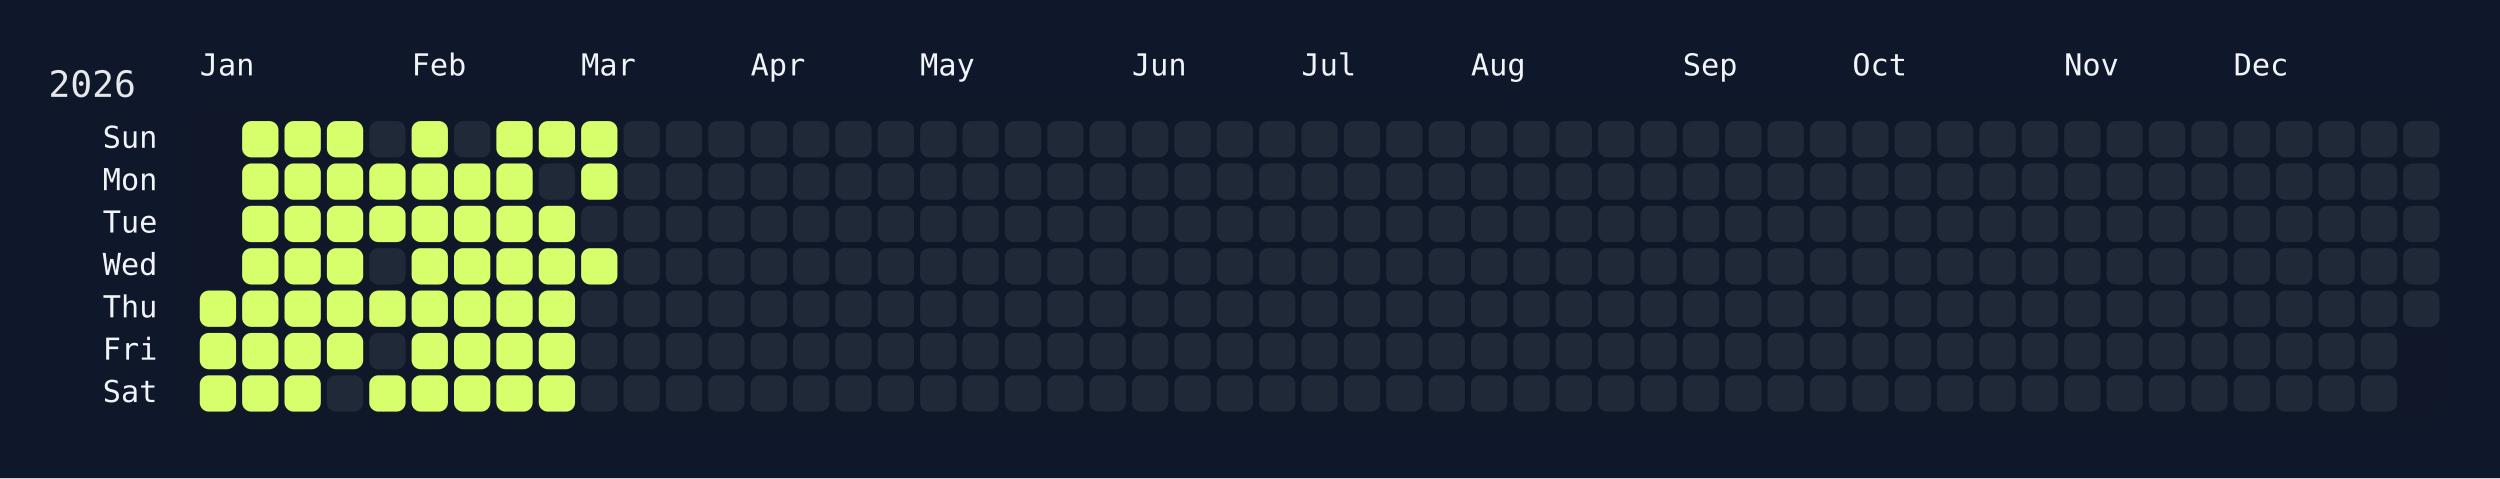
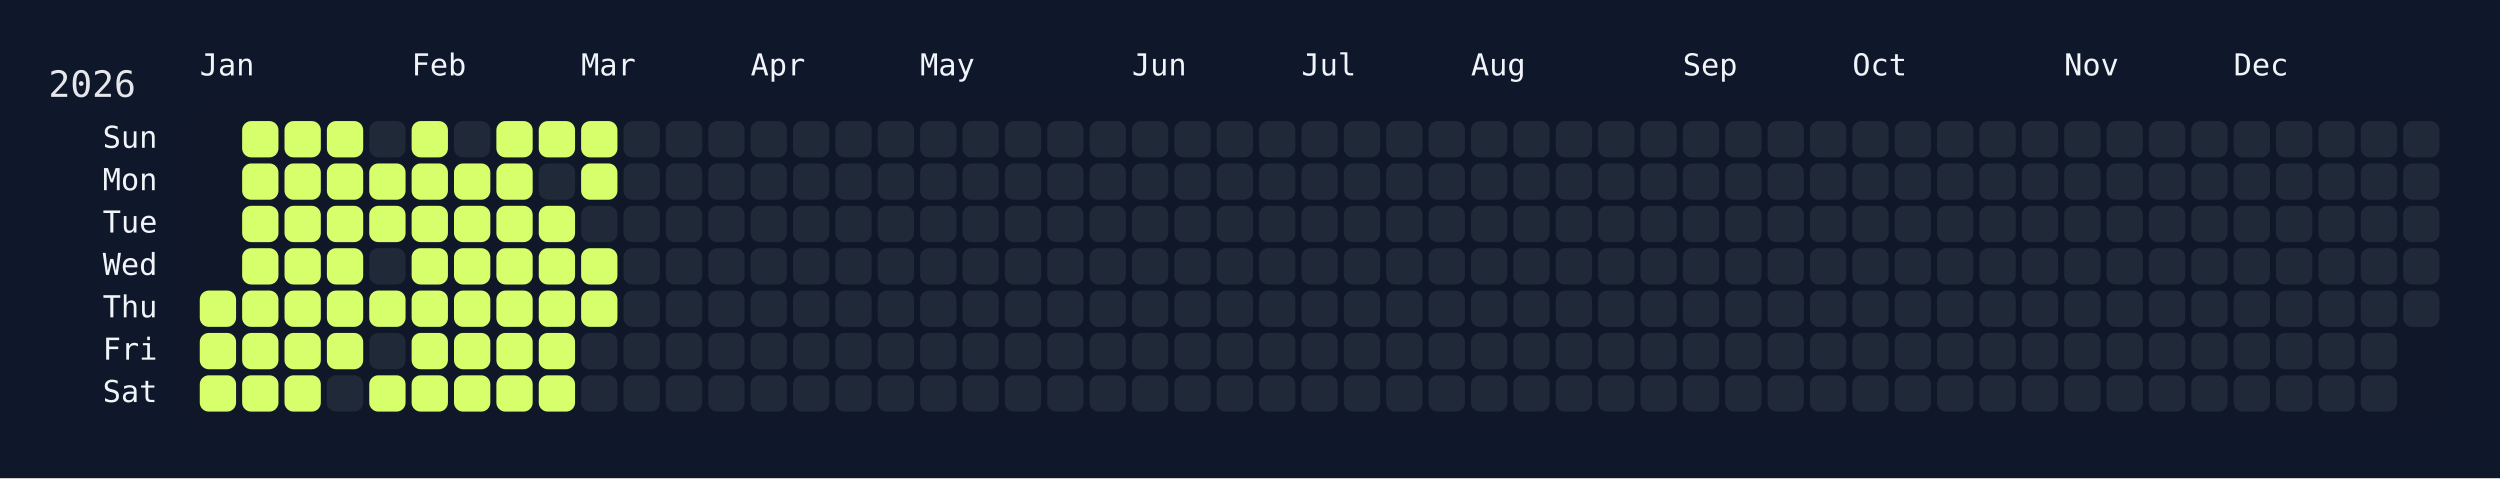
<svg xmlns="http://www.w3.org/2000/svg" width="826" height="158" viewBox="0 0 826 158">
  <rect width="826" height="158" fill="#0f172a" />
  <rect x="60" y="34" width="750" height="108" rx="12" ry="12" fill="rgba(15, 23, 42, 0.8)" />
  <text x="16" y="32" font-size="12" fill="#e5e7eb" font-family="JetBrains Mono, ui-monospace, SFMono-Regular, Menlo, Monaco, Consolas, monospace">2026</text>
  <text x="66" y="18" font-size="10" fill="#f1f5f9" font-family="JetBrains Mono, ui-monospace, SFMono-Regular, Menlo, Monaco, Consolas, monospace" dominant-baseline="hanging">Jan</text>
  <text x="136" y="18" font-size="10" fill="#f1f5f9" font-family="JetBrains Mono, ui-monospace, SFMono-Regular, Menlo, Monaco, Consolas, monospace" dominant-baseline="hanging">Feb</text>
  <text x="192" y="18" font-size="10" fill="#f1f5f9" font-family="JetBrains Mono, ui-monospace, SFMono-Regular, Menlo, Monaco, Consolas, monospace" dominant-baseline="hanging">Mar</text>
  <text x="248" y="18" font-size="10" fill="#f1f5f9" font-family="JetBrains Mono, ui-monospace, SFMono-Regular, Menlo, Monaco, Consolas, monospace" dominant-baseline="hanging">Apr</text>
  <text x="304" y="18" font-size="10" fill="#f1f5f9" font-family="JetBrains Mono, ui-monospace, SFMono-Regular, Menlo, Monaco, Consolas, monospace" dominant-baseline="hanging">May</text>
  <text x="374" y="18" font-size="10" fill="#f1f5f9" font-family="JetBrains Mono, ui-monospace, SFMono-Regular, Menlo, Monaco, Consolas, monospace" dominant-baseline="hanging">Jun</text>
  <text x="430" y="18" font-size="10" fill="#f1f5f9" font-family="JetBrains Mono, ui-monospace, SFMono-Regular, Menlo, Monaco, Consolas, monospace" dominant-baseline="hanging">Jul</text>
  <text x="486" y="18" font-size="10" fill="#f1f5f9" font-family="JetBrains Mono, ui-monospace, SFMono-Regular, Menlo, Monaco, Consolas, monospace" dominant-baseline="hanging">Aug</text>
  <text x="556" y="18" font-size="10" fill="#f1f5f9" font-family="JetBrains Mono, ui-monospace, SFMono-Regular, Menlo, Monaco, Consolas, monospace" dominant-baseline="hanging">Sep</text>
  <text x="612" y="18" font-size="10" fill="#f1f5f9" font-family="JetBrains Mono, ui-monospace, SFMono-Regular, Menlo, Monaco, Consolas, monospace" dominant-baseline="hanging">Oct</text>
  <text x="682" y="18" font-size="10" fill="#f1f5f9" font-family="JetBrains Mono, ui-monospace, SFMono-Regular, Menlo, Monaco, Consolas, monospace" dominant-baseline="hanging">Nov</text>
  <text x="738" y="18" font-size="10" fill="#f1f5f9" font-family="JetBrains Mono, ui-monospace, SFMono-Regular, Menlo, Monaco, Consolas, monospace" dominant-baseline="hanging">Dec</text>
  <text x="52" y="46.0" font-size="10" fill="#f1f5f9" font-family="JetBrains Mono, ui-monospace, SFMono-Regular, Menlo, Monaco, Consolas, monospace" text-anchor="end" dominant-baseline="middle">Sun</text>
  <text x="52" y="60.0" font-size="10" fill="#f1f5f9" font-family="JetBrains Mono, ui-monospace, SFMono-Regular, Menlo, Monaco, Consolas, monospace" text-anchor="end" dominant-baseline="middle">Mon</text>
  <text x="52" y="74.0" font-size="10" fill="#f1f5f9" font-family="JetBrains Mono, ui-monospace, SFMono-Regular, Menlo, Monaco, Consolas, monospace" text-anchor="end" dominant-baseline="middle">Tue</text>
  <text x="52" y="88.0" font-size="10" fill="#f1f5f9" font-family="JetBrains Mono, ui-monospace, SFMono-Regular, Menlo, Monaco, Consolas, monospace" text-anchor="end" dominant-baseline="middle">Wed</text>
  <text x="52" y="102.0" font-size="10" fill="#f1f5f9" font-family="JetBrains Mono, ui-monospace, SFMono-Regular, Menlo, Monaco, Consolas, monospace" text-anchor="end" dominant-baseline="middle">Thu</text>
  <text x="52" y="116.0" font-size="10" fill="#f1f5f9" font-family="JetBrains Mono, ui-monospace, SFMono-Regular, Menlo, Monaco, Consolas, monospace" text-anchor="end" dominant-baseline="middle">Fri</text>
  <text x="52" y="130.0" font-size="10" fill="#f1f5f9" font-family="JetBrains Mono, ui-monospace, SFMono-Regular, Menlo, Monaco, Consolas, monospace" text-anchor="end" dominant-baseline="middle">Sat</text>
  <g transform="translate(66,40)">
    <rect x="0" y="56" width="12" height="12" rx="3" ry="3" fill="#d6ff6b" data-date="2026-01-01" />
    <rect x="0" y="70" width="12" height="12" rx="3" ry="3" fill="#d6ff6b" data-date="2026-01-02" />
    <rect x="0" y="84" width="12" height="12" rx="3" ry="3" fill="#d6ff6b" data-date="2026-01-03" />
    <rect x="14" y="0" width="12" height="12" rx="3" ry="3" fill="#d6ff6b" data-date="2026-01-04" />
    <rect x="14" y="14" width="12" height="12" rx="3" ry="3" fill="#d6ff6b" data-date="2026-01-05" />
    <rect x="14" y="28" width="12" height="12" rx="3" ry="3" fill="#d6ff6b" data-date="2026-01-06" />
    <rect x="14" y="42" width="12" height="12" rx="3" ry="3" fill="#d6ff6b" data-date="2026-01-07" />
    <rect x="14" y="56" width="12" height="12" rx="3" ry="3" fill="#d6ff6b" data-date="2026-01-08" />
    <rect x="14" y="70" width="12" height="12" rx="3" ry="3" fill="#d6ff6b" data-date="2026-01-09" />
    <rect x="14" y="84" width="12" height="12" rx="3" ry="3" fill="#d6ff6b" data-date="2026-01-10" />
    <rect x="28" y="0" width="12" height="12" rx="3" ry="3" fill="#d6ff6b" data-date="2026-01-11" />
    <rect x="28" y="14" width="12" height="12" rx="3" ry="3" fill="#d6ff6b" data-date="2026-01-12" />
    <rect x="28" y="28" width="12" height="12" rx="3" ry="3" fill="#d6ff6b" data-date="2026-01-13" />
    <rect x="28" y="42" width="12" height="12" rx="3" ry="3" fill="#d6ff6b" data-date="2026-01-14" />
    <rect x="28" y="56" width="12" height="12" rx="3" ry="3" fill="#d6ff6b" data-date="2026-01-15" />
    <rect x="28" y="70" width="12" height="12" rx="3" ry="3" fill="#d6ff6b" data-date="2026-01-16" />
    <rect x="28" y="84" width="12" height="12" rx="3" ry="3" fill="#d6ff6b" data-date="2026-01-17" />
    <rect x="42" y="0" width="12" height="12" rx="3" ry="3" fill="#d6ff6b" data-date="2026-01-18" />
    <rect x="42" y="14" width="12" height="12" rx="3" ry="3" fill="#d6ff6b" data-date="2026-01-19" />
    <rect x="42" y="28" width="12" height="12" rx="3" ry="3" fill="#d6ff6b" data-date="2026-01-20" />
    <rect x="42" y="42" width="12" height="12" rx="3" ry="3" fill="#d6ff6b" data-date="2026-01-21" />
    <rect x="42" y="56" width="12" height="12" rx="3" ry="3" fill="#d6ff6b" data-date="2026-01-22" />
    <rect x="42" y="70" width="12" height="12" rx="3" ry="3" fill="#d6ff6b" data-date="2026-01-23" />
    <rect x="42" y="84" width="12" height="12" rx="3" ry="3" fill="#1f2937" data-date="2026-01-24" />
    <rect x="56" y="0" width="12" height="12" rx="3" ry="3" fill="#1f2937" data-date="2026-01-25" />
    <rect x="56" y="14" width="12" height="12" rx="3" ry="3" fill="#d6ff6b" data-date="2026-01-26" />
    <rect x="56" y="28" width="12" height="12" rx="3" ry="3" fill="#d6ff6b" data-date="2026-01-27" />
    <rect x="56" y="42" width="12" height="12" rx="3" ry="3" fill="#1f2937" data-date="2026-01-28" />
    <rect x="56" y="56" width="12" height="12" rx="3" ry="3" fill="#d6ff6b" data-date="2026-01-29" />
    <rect x="56" y="70" width="12" height="12" rx="3" ry="3" fill="#1f2937" data-date="2026-01-30" />
    <rect x="56" y="84" width="12" height="12" rx="3" ry="3" fill="#d6ff6b" data-date="2026-01-31" />
    <rect x="70" y="0" width="12" height="12" rx="3" ry="3" fill="#d6ff6b" data-date="2026-02-01" />
    <rect x="70" y="14" width="12" height="12" rx="3" ry="3" fill="#d6ff6b" data-date="2026-02-02" />
    <rect x="70" y="28" width="12" height="12" rx="3" ry="3" fill="#d6ff6b" data-date="2026-02-03" />
    <rect x="70" y="42" width="12" height="12" rx="3" ry="3" fill="#d6ff6b" data-date="2026-02-04" />
    <rect x="70" y="56" width="12" height="12" rx="3" ry="3" fill="#d6ff6b" data-date="2026-02-05" />
    <rect x="70" y="70" width="12" height="12" rx="3" ry="3" fill="#d6ff6b" data-date="2026-02-06" />
    <rect x="70" y="84" width="12" height="12" rx="3" ry="3" fill="#d6ff6b" data-date="2026-02-07" />
    <rect x="84" y="0" width="12" height="12" rx="3" ry="3" fill="#1f2937" data-date="2026-02-08" />
    <rect x="84" y="14" width="12" height="12" rx="3" ry="3" fill="#d6ff6b" data-date="2026-02-09" />
    <rect x="84" y="28" width="12" height="12" rx="3" ry="3" fill="#d6ff6b" data-date="2026-02-10" />
    <rect x="84" y="42" width="12" height="12" rx="3" ry="3" fill="#d6ff6b" data-date="2026-02-11" />
    <rect x="84" y="56" width="12" height="12" rx="3" ry="3" fill="#d6ff6b" data-date="2026-02-12" />
    <rect x="84" y="70" width="12" height="12" rx="3" ry="3" fill="#d6ff6b" data-date="2026-02-13" />
    <rect x="84" y="84" width="12" height="12" rx="3" ry="3" fill="#d6ff6b" data-date="2026-02-14" />
    <rect x="98" y="0" width="12" height="12" rx="3" ry="3" fill="#d6ff6b" data-date="2026-02-15" />
    <rect x="98" y="14" width="12" height="12" rx="3" ry="3" fill="#d6ff6b" data-date="2026-02-16" />
    <rect x="98" y="28" width="12" height="12" rx="3" ry="3" fill="#d6ff6b" data-date="2026-02-17" />
    <rect x="98" y="42" width="12" height="12" rx="3" ry="3" fill="#d6ff6b" data-date="2026-02-18" />
    <rect x="98" y="56" width="12" height="12" rx="3" ry="3" fill="#d6ff6b" data-date="2026-02-19" />
    <rect x="98" y="70" width="12" height="12" rx="3" ry="3" fill="#d6ff6b" data-date="2026-02-20" />
    <rect x="98" y="84" width="12" height="12" rx="3" ry="3" fill="#d6ff6b" data-date="2026-02-21" />
    <rect x="112" y="0" width="12" height="12" rx="3" ry="3" fill="#d6ff6b" data-date="2026-02-22" />
    <rect x="112" y="14" width="12" height="12" rx="3" ry="3" fill="#1f2937" data-date="2026-02-23" />
    <rect x="112" y="28" width="12" height="12" rx="3" ry="3" fill="#d6ff6b" data-date="2026-02-24" />
    <rect x="112" y="42" width="12" height="12" rx="3" ry="3" fill="#d6ff6b" data-date="2026-02-25" />
    <rect x="112" y="56" width="12" height="12" rx="3" ry="3" fill="#d6ff6b" data-date="2026-02-26" />
    <rect x="112" y="70" width="12" height="12" rx="3" ry="3" fill="#d6ff6b" data-date="2026-02-27" />
    <rect x="112" y="84" width="12" height="12" rx="3" ry="3" fill="#d6ff6b" data-date="2026-02-28" />
    <rect x="126" y="0" width="12" height="12" rx="3" ry="3" fill="#d6ff6b" data-date="2026-03-01" />
    <rect x="126" y="14" width="12" height="12" rx="3" ry="3" fill="#d6ff6b" data-date="2026-03-02" />
    <rect x="126" y="28" width="12" height="12" rx="3" ry="3" fill="#1f2937" data-date="2026-03-03" />
    <rect x="126" y="42" width="12" height="12" rx="3" ry="3" fill="#d6ff6b" data-date="2026-03-04" />
-     <rect x="126" y="56" width="12" height="12" rx="3" ry="3" fill="#1f2937" data-date="2026-03-05" />
+     <rect x="126" y="56" width="12" height="12" rx="3" ry="3" fill="#d6ff6b" data-date="2026-03-05" />
    <rect x="126" y="70" width="12" height="12" rx="3" ry="3" fill="#1f2937" data-date="2026-03-06" />
    <rect x="126" y="84" width="12" height="12" rx="3" ry="3" fill="#1f2937" data-date="2026-03-07" />
    <rect x="140" y="0" width="12" height="12" rx="3" ry="3" fill="#1f2937" data-date="2026-03-08" />
    <rect x="140" y="14" width="12" height="12" rx="3" ry="3" fill="#1f2937" data-date="2026-03-09" />
    <rect x="140" y="28" width="12" height="12" rx="3" ry="3" fill="#1f2937" data-date="2026-03-10" />
    <rect x="140" y="42" width="12" height="12" rx="3" ry="3" fill="#1f2937" data-date="2026-03-11" />
    <rect x="140" y="56" width="12" height="12" rx="3" ry="3" fill="#1f2937" data-date="2026-03-12" />
    <rect x="140" y="70" width="12" height="12" rx="3" ry="3" fill="#1f2937" data-date="2026-03-13" />
    <rect x="140" y="84" width="12" height="12" rx="3" ry="3" fill="#1f2937" data-date="2026-03-14" />
    <rect x="154" y="0" width="12" height="12" rx="3" ry="3" fill="#1f2937" data-date="2026-03-15" />
    <rect x="154" y="14" width="12" height="12" rx="3" ry="3" fill="#1f2937" data-date="2026-03-16" />
    <rect x="154" y="28" width="12" height="12" rx="3" ry="3" fill="#1f2937" data-date="2026-03-17" />
    <rect x="154" y="42" width="12" height="12" rx="3" ry="3" fill="#1f2937" data-date="2026-03-18" />
    <rect x="154" y="56" width="12" height="12" rx="3" ry="3" fill="#1f2937" data-date="2026-03-19" />
    <rect x="154" y="70" width="12" height="12" rx="3" ry="3" fill="#1f2937" data-date="2026-03-20" />
    <rect x="154" y="84" width="12" height="12" rx="3" ry="3" fill="#1f2937" data-date="2026-03-21" />
    <rect x="168" y="0" width="12" height="12" rx="3" ry="3" fill="#1f2937" data-date="2026-03-22" />
    <rect x="168" y="14" width="12" height="12" rx="3" ry="3" fill="#1f2937" data-date="2026-03-23" />
    <rect x="168" y="28" width="12" height="12" rx="3" ry="3" fill="#1f2937" data-date="2026-03-24" />
    <rect x="168" y="42" width="12" height="12" rx="3" ry="3" fill="#1f2937" data-date="2026-03-25" />
    <rect x="168" y="56" width="12" height="12" rx="3" ry="3" fill="#1f2937" data-date="2026-03-26" />
    <rect x="168" y="70" width="12" height="12" rx="3" ry="3" fill="#1f2937" data-date="2026-03-27" />
    <rect x="168" y="84" width="12" height="12" rx="3" ry="3" fill="#1f2937" data-date="2026-03-28" />
    <rect x="182" y="0" width="12" height="12" rx="3" ry="3" fill="#1f2937" data-date="2026-03-29" />
    <rect x="182" y="14" width="12" height="12" rx="3" ry="3" fill="#1f2937" data-date="2026-03-30" />
    <rect x="182" y="28" width="12" height="12" rx="3" ry="3" fill="#1f2937" data-date="2026-03-31" />
    <rect x="182" y="42" width="12" height="12" rx="3" ry="3" fill="#1f2937" data-date="2026-04-01" />
    <rect x="182" y="56" width="12" height="12" rx="3" ry="3" fill="#1f2937" data-date="2026-04-02" />
    <rect x="182" y="70" width="12" height="12" rx="3" ry="3" fill="#1f2937" data-date="2026-04-03" />
    <rect x="182" y="84" width="12" height="12" rx="3" ry="3" fill="#1f2937" data-date="2026-04-04" />
    <rect x="196" y="0" width="12" height="12" rx="3" ry="3" fill="#1f2937" data-date="2026-04-05" />
    <rect x="196" y="14" width="12" height="12" rx="3" ry="3" fill="#1f2937" data-date="2026-04-06" />
    <rect x="196" y="28" width="12" height="12" rx="3" ry="3" fill="#1f2937" data-date="2026-04-07" />
    <rect x="196" y="42" width="12" height="12" rx="3" ry="3" fill="#1f2937" data-date="2026-04-08" />
    <rect x="196" y="56" width="12" height="12" rx="3" ry="3" fill="#1f2937" data-date="2026-04-09" />
    <rect x="196" y="70" width="12" height="12" rx="3" ry="3" fill="#1f2937" data-date="2026-04-10" />
    <rect x="196" y="84" width="12" height="12" rx="3" ry="3" fill="#1f2937" data-date="2026-04-11" />
    <rect x="210" y="0" width="12" height="12" rx="3" ry="3" fill="#1f2937" data-date="2026-04-12" />
    <rect x="210" y="14" width="12" height="12" rx="3" ry="3" fill="#1f2937" data-date="2026-04-13" />
    <rect x="210" y="28" width="12" height="12" rx="3" ry="3" fill="#1f2937" data-date="2026-04-14" />
    <rect x="210" y="42" width="12" height="12" rx="3" ry="3" fill="#1f2937" data-date="2026-04-15" />
    <rect x="210" y="56" width="12" height="12" rx="3" ry="3" fill="#1f2937" data-date="2026-04-16" />
    <rect x="210" y="70" width="12" height="12" rx="3" ry="3" fill="#1f2937" data-date="2026-04-17" />
    <rect x="210" y="84" width="12" height="12" rx="3" ry="3" fill="#1f2937" data-date="2026-04-18" />
    <rect x="224" y="0" width="12" height="12" rx="3" ry="3" fill="#1f2937" data-date="2026-04-19" />
    <rect x="224" y="14" width="12" height="12" rx="3" ry="3" fill="#1f2937" data-date="2026-04-20" />
    <rect x="224" y="28" width="12" height="12" rx="3" ry="3" fill="#1f2937" data-date="2026-04-21" />
    <rect x="224" y="42" width="12" height="12" rx="3" ry="3" fill="#1f2937" data-date="2026-04-22" />
    <rect x="224" y="56" width="12" height="12" rx="3" ry="3" fill="#1f2937" data-date="2026-04-23" />
    <rect x="224" y="70" width="12" height="12" rx="3" ry="3" fill="#1f2937" data-date="2026-04-24" />
    <rect x="224" y="84" width="12" height="12" rx="3" ry="3" fill="#1f2937" data-date="2026-04-25" />
    <rect x="238" y="0" width="12" height="12" rx="3" ry="3" fill="#1f2937" data-date="2026-04-26" />
    <rect x="238" y="14" width="12" height="12" rx="3" ry="3" fill="#1f2937" data-date="2026-04-27" />
    <rect x="238" y="28" width="12" height="12" rx="3" ry="3" fill="#1f2937" data-date="2026-04-28" />
    <rect x="238" y="42" width="12" height="12" rx="3" ry="3" fill="#1f2937" data-date="2026-04-29" />
    <rect x="238" y="56" width="12" height="12" rx="3" ry="3" fill="#1f2937" data-date="2026-04-30" />
    <rect x="238" y="70" width="12" height="12" rx="3" ry="3" fill="#1f2937" data-date="2026-05-01" />
    <rect x="238" y="84" width="12" height="12" rx="3" ry="3" fill="#1f2937" data-date="2026-05-02" />
    <rect x="252" y="0" width="12" height="12" rx="3" ry="3" fill="#1f2937" data-date="2026-05-03" />
    <rect x="252" y="14" width="12" height="12" rx="3" ry="3" fill="#1f2937" data-date="2026-05-04" />
    <rect x="252" y="28" width="12" height="12" rx="3" ry="3" fill="#1f2937" data-date="2026-05-05" />
    <rect x="252" y="42" width="12" height="12" rx="3" ry="3" fill="#1f2937" data-date="2026-05-06" />
    <rect x="252" y="56" width="12" height="12" rx="3" ry="3" fill="#1f2937" data-date="2026-05-07" />
    <rect x="252" y="70" width="12" height="12" rx="3" ry="3" fill="#1f2937" data-date="2026-05-08" />
    <rect x="252" y="84" width="12" height="12" rx="3" ry="3" fill="#1f2937" data-date="2026-05-09" />
    <rect x="266" y="0" width="12" height="12" rx="3" ry="3" fill="#1f2937" data-date="2026-05-10" />
    <rect x="266" y="14" width="12" height="12" rx="3" ry="3" fill="#1f2937" data-date="2026-05-11" />
    <rect x="266" y="28" width="12" height="12" rx="3" ry="3" fill="#1f2937" data-date="2026-05-12" />
    <rect x="266" y="42" width="12" height="12" rx="3" ry="3" fill="#1f2937" data-date="2026-05-13" />
    <rect x="266" y="56" width="12" height="12" rx="3" ry="3" fill="#1f2937" data-date="2026-05-14" />
    <rect x="266" y="70" width="12" height="12" rx="3" ry="3" fill="#1f2937" data-date="2026-05-15" />
    <rect x="266" y="84" width="12" height="12" rx="3" ry="3" fill="#1f2937" data-date="2026-05-16" />
    <rect x="280" y="0" width="12" height="12" rx="3" ry="3" fill="#1f2937" data-date="2026-05-17" />
    <rect x="280" y="14" width="12" height="12" rx="3" ry="3" fill="#1f2937" data-date="2026-05-18" />
    <rect x="280" y="28" width="12" height="12" rx="3" ry="3" fill="#1f2937" data-date="2026-05-19" />
    <rect x="280" y="42" width="12" height="12" rx="3" ry="3" fill="#1f2937" data-date="2026-05-20" />
    <rect x="280" y="56" width="12" height="12" rx="3" ry="3" fill="#1f2937" data-date="2026-05-21" />
    <rect x="280" y="70" width="12" height="12" rx="3" ry="3" fill="#1f2937" data-date="2026-05-22" />
    <rect x="280" y="84" width="12" height="12" rx="3" ry="3" fill="#1f2937" data-date="2026-05-23" />
    <rect x="294" y="0" width="12" height="12" rx="3" ry="3" fill="#1f2937" data-date="2026-05-24" />
    <rect x="294" y="14" width="12" height="12" rx="3" ry="3" fill="#1f2937" data-date="2026-05-25" />
    <rect x="294" y="28" width="12" height="12" rx="3" ry="3" fill="#1f2937" data-date="2026-05-26" />
    <rect x="294" y="42" width="12" height="12" rx="3" ry="3" fill="#1f2937" data-date="2026-05-27" />
    <rect x="294" y="56" width="12" height="12" rx="3" ry="3" fill="#1f2937" data-date="2026-05-28" />
    <rect x="294" y="70" width="12" height="12" rx="3" ry="3" fill="#1f2937" data-date="2026-05-29" />
    <rect x="294" y="84" width="12" height="12" rx="3" ry="3" fill="#1f2937" data-date="2026-05-30" />
    <rect x="308" y="0" width="12" height="12" rx="3" ry="3" fill="#1f2937" data-date="2026-05-31" />
    <rect x="308" y="14" width="12" height="12" rx="3" ry="3" fill="#1f2937" data-date="2026-06-01" />
    <rect x="308" y="28" width="12" height="12" rx="3" ry="3" fill="#1f2937" data-date="2026-06-02" />
    <rect x="308" y="42" width="12" height="12" rx="3" ry="3" fill="#1f2937" data-date="2026-06-03" />
    <rect x="308" y="56" width="12" height="12" rx="3" ry="3" fill="#1f2937" data-date="2026-06-04" />
    <rect x="308" y="70" width="12" height="12" rx="3" ry="3" fill="#1f2937" data-date="2026-06-05" />
    <rect x="308" y="84" width="12" height="12" rx="3" ry="3" fill="#1f2937" data-date="2026-06-06" />
    <rect x="322" y="0" width="12" height="12" rx="3" ry="3" fill="#1f2937" data-date="2026-06-07" />
    <rect x="322" y="14" width="12" height="12" rx="3" ry="3" fill="#1f2937" data-date="2026-06-08" />
    <rect x="322" y="28" width="12" height="12" rx="3" ry="3" fill="#1f2937" data-date="2026-06-09" />
    <rect x="322" y="42" width="12" height="12" rx="3" ry="3" fill="#1f2937" data-date="2026-06-10" />
    <rect x="322" y="56" width="12" height="12" rx="3" ry="3" fill="#1f2937" data-date="2026-06-11" />
    <rect x="322" y="70" width="12" height="12" rx="3" ry="3" fill="#1f2937" data-date="2026-06-12" />
    <rect x="322" y="84" width="12" height="12" rx="3" ry="3" fill="#1f2937" data-date="2026-06-13" />
    <rect x="336" y="0" width="12" height="12" rx="3" ry="3" fill="#1f2937" data-date="2026-06-14" />
    <rect x="336" y="14" width="12" height="12" rx="3" ry="3" fill="#1f2937" data-date="2026-06-15" />
    <rect x="336" y="28" width="12" height="12" rx="3" ry="3" fill="#1f2937" data-date="2026-06-16" />
    <rect x="336" y="42" width="12" height="12" rx="3" ry="3" fill="#1f2937" data-date="2026-06-17" />
    <rect x="336" y="56" width="12" height="12" rx="3" ry="3" fill="#1f2937" data-date="2026-06-18" />
    <rect x="336" y="70" width="12" height="12" rx="3" ry="3" fill="#1f2937" data-date="2026-06-19" />
    <rect x="336" y="84" width="12" height="12" rx="3" ry="3" fill="#1f2937" data-date="2026-06-20" />
    <rect x="350" y="0" width="12" height="12" rx="3" ry="3" fill="#1f2937" data-date="2026-06-21" />
    <rect x="350" y="14" width="12" height="12" rx="3" ry="3" fill="#1f2937" data-date="2026-06-22" />
    <rect x="350" y="28" width="12" height="12" rx="3" ry="3" fill="#1f2937" data-date="2026-06-23" />
    <rect x="350" y="42" width="12" height="12" rx="3" ry="3" fill="#1f2937" data-date="2026-06-24" />
    <rect x="350" y="56" width="12" height="12" rx="3" ry="3" fill="#1f2937" data-date="2026-06-25" />
    <rect x="350" y="70" width="12" height="12" rx="3" ry="3" fill="#1f2937" data-date="2026-06-26" />
    <rect x="350" y="84" width="12" height="12" rx="3" ry="3" fill="#1f2937" data-date="2026-06-27" />
    <rect x="364" y="0" width="12" height="12" rx="3" ry="3" fill="#1f2937" data-date="2026-06-28" />
    <rect x="364" y="14" width="12" height="12" rx="3" ry="3" fill="#1f2937" data-date="2026-06-29" />
    <rect x="364" y="28" width="12" height="12" rx="3" ry="3" fill="#1f2937" data-date="2026-06-30" />
    <rect x="364" y="42" width="12" height="12" rx="3" ry="3" fill="#1f2937" data-date="2026-07-01" />
    <rect x="364" y="56" width="12" height="12" rx="3" ry="3" fill="#1f2937" data-date="2026-07-02" />
    <rect x="364" y="70" width="12" height="12" rx="3" ry="3" fill="#1f2937" data-date="2026-07-03" />
    <rect x="364" y="84" width="12" height="12" rx="3" ry="3" fill="#1f2937" data-date="2026-07-04" />
    <rect x="378" y="0" width="12" height="12" rx="3" ry="3" fill="#1f2937" data-date="2026-07-05" />
    <rect x="378" y="14" width="12" height="12" rx="3" ry="3" fill="#1f2937" data-date="2026-07-06" />
    <rect x="378" y="28" width="12" height="12" rx="3" ry="3" fill="#1f2937" data-date="2026-07-07" />
    <rect x="378" y="42" width="12" height="12" rx="3" ry="3" fill="#1f2937" data-date="2026-07-08" />
    <rect x="378" y="56" width="12" height="12" rx="3" ry="3" fill="#1f2937" data-date="2026-07-09" />
    <rect x="378" y="70" width="12" height="12" rx="3" ry="3" fill="#1f2937" data-date="2026-07-10" />
    <rect x="378" y="84" width="12" height="12" rx="3" ry="3" fill="#1f2937" data-date="2026-07-11" />
    <rect x="392" y="0" width="12" height="12" rx="3" ry="3" fill="#1f2937" data-date="2026-07-12" />
    <rect x="392" y="14" width="12" height="12" rx="3" ry="3" fill="#1f2937" data-date="2026-07-13" />
    <rect x="392" y="28" width="12" height="12" rx="3" ry="3" fill="#1f2937" data-date="2026-07-14" />
    <rect x="392" y="42" width="12" height="12" rx="3" ry="3" fill="#1f2937" data-date="2026-07-15" />
    <rect x="392" y="56" width="12" height="12" rx="3" ry="3" fill="#1f2937" data-date="2026-07-16" />
    <rect x="392" y="70" width="12" height="12" rx="3" ry="3" fill="#1f2937" data-date="2026-07-17" />
    <rect x="392" y="84" width="12" height="12" rx="3" ry="3" fill="#1f2937" data-date="2026-07-18" />
    <rect x="406" y="0" width="12" height="12" rx="3" ry="3" fill="#1f2937" data-date="2026-07-19" />
    <rect x="406" y="14" width="12" height="12" rx="3" ry="3" fill="#1f2937" data-date="2026-07-20" />
    <rect x="406" y="28" width="12" height="12" rx="3" ry="3" fill="#1f2937" data-date="2026-07-21" />
    <rect x="406" y="42" width="12" height="12" rx="3" ry="3" fill="#1f2937" data-date="2026-07-22" />
    <rect x="406" y="56" width="12" height="12" rx="3" ry="3" fill="#1f2937" data-date="2026-07-23" />
    <rect x="406" y="70" width="12" height="12" rx="3" ry="3" fill="#1f2937" data-date="2026-07-24" />
    <rect x="406" y="84" width="12" height="12" rx="3" ry="3" fill="#1f2937" data-date="2026-07-25" />
    <rect x="420" y="0" width="12" height="12" rx="3" ry="3" fill="#1f2937" data-date="2026-07-26" />
    <rect x="420" y="14" width="12" height="12" rx="3" ry="3" fill="#1f2937" data-date="2026-07-27" />
    <rect x="420" y="28" width="12" height="12" rx="3" ry="3" fill="#1f2937" data-date="2026-07-28" />
    <rect x="420" y="42" width="12" height="12" rx="3" ry="3" fill="#1f2937" data-date="2026-07-29" />
    <rect x="420" y="56" width="12" height="12" rx="3" ry="3" fill="#1f2937" data-date="2026-07-30" />
    <rect x="420" y="70" width="12" height="12" rx="3" ry="3" fill="#1f2937" data-date="2026-07-31" />
    <rect x="420" y="84" width="12" height="12" rx="3" ry="3" fill="#1f2937" data-date="2026-08-01" />
    <rect x="434" y="0" width="12" height="12" rx="3" ry="3" fill="#1f2937" data-date="2026-08-02" />
    <rect x="434" y="14" width="12" height="12" rx="3" ry="3" fill="#1f2937" data-date="2026-08-03" />
    <rect x="434" y="28" width="12" height="12" rx="3" ry="3" fill="#1f2937" data-date="2026-08-04" />
    <rect x="434" y="42" width="12" height="12" rx="3" ry="3" fill="#1f2937" data-date="2026-08-05" />
    <rect x="434" y="56" width="12" height="12" rx="3" ry="3" fill="#1f2937" data-date="2026-08-06" />
    <rect x="434" y="70" width="12" height="12" rx="3" ry="3" fill="#1f2937" data-date="2026-08-07" />
    <rect x="434" y="84" width="12" height="12" rx="3" ry="3" fill="#1f2937" data-date="2026-08-08" />
    <rect x="448" y="0" width="12" height="12" rx="3" ry="3" fill="#1f2937" data-date="2026-08-09" />
    <rect x="448" y="14" width="12" height="12" rx="3" ry="3" fill="#1f2937" data-date="2026-08-10" />
    <rect x="448" y="28" width="12" height="12" rx="3" ry="3" fill="#1f2937" data-date="2026-08-11" />
    <rect x="448" y="42" width="12" height="12" rx="3" ry="3" fill="#1f2937" data-date="2026-08-12" />
    <rect x="448" y="56" width="12" height="12" rx="3" ry="3" fill="#1f2937" data-date="2026-08-13" />
    <rect x="448" y="70" width="12" height="12" rx="3" ry="3" fill="#1f2937" data-date="2026-08-14" />
    <rect x="448" y="84" width="12" height="12" rx="3" ry="3" fill="#1f2937" data-date="2026-08-15" />
    <rect x="462" y="0" width="12" height="12" rx="3" ry="3" fill="#1f2937" data-date="2026-08-16" />
    <rect x="462" y="14" width="12" height="12" rx="3" ry="3" fill="#1f2937" data-date="2026-08-17" />
    <rect x="462" y="28" width="12" height="12" rx="3" ry="3" fill="#1f2937" data-date="2026-08-18" />
    <rect x="462" y="42" width="12" height="12" rx="3" ry="3" fill="#1f2937" data-date="2026-08-19" />
    <rect x="462" y="56" width="12" height="12" rx="3" ry="3" fill="#1f2937" data-date="2026-08-20" />
    <rect x="462" y="70" width="12" height="12" rx="3" ry="3" fill="#1f2937" data-date="2026-08-21" />
    <rect x="462" y="84" width="12" height="12" rx="3" ry="3" fill="#1f2937" data-date="2026-08-22" />
    <rect x="476" y="0" width="12" height="12" rx="3" ry="3" fill="#1f2937" data-date="2026-08-23" />
    <rect x="476" y="14" width="12" height="12" rx="3" ry="3" fill="#1f2937" data-date="2026-08-24" />
    <rect x="476" y="28" width="12" height="12" rx="3" ry="3" fill="#1f2937" data-date="2026-08-25" />
    <rect x="476" y="42" width="12" height="12" rx="3" ry="3" fill="#1f2937" data-date="2026-08-26" />
    <rect x="476" y="56" width="12" height="12" rx="3" ry="3" fill="#1f2937" data-date="2026-08-27" />
    <rect x="476" y="70" width="12" height="12" rx="3" ry="3" fill="#1f2937" data-date="2026-08-28" />
    <rect x="476" y="84" width="12" height="12" rx="3" ry="3" fill="#1f2937" data-date="2026-08-29" />
    <rect x="490" y="0" width="12" height="12" rx="3" ry="3" fill="#1f2937" data-date="2026-08-30" />
    <rect x="490" y="14" width="12" height="12" rx="3" ry="3" fill="#1f2937" data-date="2026-08-31" />
    <rect x="490" y="28" width="12" height="12" rx="3" ry="3" fill="#1f2937" data-date="2026-09-01" />
    <rect x="490" y="42" width="12" height="12" rx="3" ry="3" fill="#1f2937" data-date="2026-09-02" />
    <rect x="490" y="56" width="12" height="12" rx="3" ry="3" fill="#1f2937" data-date="2026-09-03" />
    <rect x="490" y="70" width="12" height="12" rx="3" ry="3" fill="#1f2937" data-date="2026-09-04" />
    <rect x="490" y="84" width="12" height="12" rx="3" ry="3" fill="#1f2937" data-date="2026-09-05" />
    <rect x="504" y="0" width="12" height="12" rx="3" ry="3" fill="#1f2937" data-date="2026-09-06" />
    <rect x="504" y="14" width="12" height="12" rx="3" ry="3" fill="#1f2937" data-date="2026-09-07" />
    <rect x="504" y="28" width="12" height="12" rx="3" ry="3" fill="#1f2937" data-date="2026-09-08" />
    <rect x="504" y="42" width="12" height="12" rx="3" ry="3" fill="#1f2937" data-date="2026-09-09" />
    <rect x="504" y="56" width="12" height="12" rx="3" ry="3" fill="#1f2937" data-date="2026-09-10" />
    <rect x="504" y="70" width="12" height="12" rx="3" ry="3" fill="#1f2937" data-date="2026-09-11" />
    <rect x="504" y="84" width="12" height="12" rx="3" ry="3" fill="#1f2937" data-date="2026-09-12" />
    <rect x="518" y="0" width="12" height="12" rx="3" ry="3" fill="#1f2937" data-date="2026-09-13" />
    <rect x="518" y="14" width="12" height="12" rx="3" ry="3" fill="#1f2937" data-date="2026-09-14" />
    <rect x="518" y="28" width="12" height="12" rx="3" ry="3" fill="#1f2937" data-date="2026-09-15" />
    <rect x="518" y="42" width="12" height="12" rx="3" ry="3" fill="#1f2937" data-date="2026-09-16" />
    <rect x="518" y="56" width="12" height="12" rx="3" ry="3" fill="#1f2937" data-date="2026-09-17" />
    <rect x="518" y="70" width="12" height="12" rx="3" ry="3" fill="#1f2937" data-date="2026-09-18" />
    <rect x="518" y="84" width="12" height="12" rx="3" ry="3" fill="#1f2937" data-date="2026-09-19" />
    <rect x="532" y="0" width="12" height="12" rx="3" ry="3" fill="#1f2937" data-date="2026-09-20" />
    <rect x="532" y="14" width="12" height="12" rx="3" ry="3" fill="#1f2937" data-date="2026-09-21" />
    <rect x="532" y="28" width="12" height="12" rx="3" ry="3" fill="#1f2937" data-date="2026-09-22" />
    <rect x="532" y="42" width="12" height="12" rx="3" ry="3" fill="#1f2937" data-date="2026-09-23" />
    <rect x="532" y="56" width="12" height="12" rx="3" ry="3" fill="#1f2937" data-date="2026-09-24" />
    <rect x="532" y="70" width="12" height="12" rx="3" ry="3" fill="#1f2937" data-date="2026-09-25" />
    <rect x="532" y="84" width="12" height="12" rx="3" ry="3" fill="#1f2937" data-date="2026-09-26" />
    <rect x="546" y="0" width="12" height="12" rx="3" ry="3" fill="#1f2937" data-date="2026-09-27" />
    <rect x="546" y="14" width="12" height="12" rx="3" ry="3" fill="#1f2937" data-date="2026-09-28" />
    <rect x="546" y="28" width="12" height="12" rx="3" ry="3" fill="#1f2937" data-date="2026-09-29" />
    <rect x="546" y="42" width="12" height="12" rx="3" ry="3" fill="#1f2937" data-date="2026-09-30" />
    <rect x="546" y="56" width="12" height="12" rx="3" ry="3" fill="#1f2937" data-date="2026-10-01" />
    <rect x="546" y="70" width="12" height="12" rx="3" ry="3" fill="#1f2937" data-date="2026-10-02" />
    <rect x="546" y="84" width="12" height="12" rx="3" ry="3" fill="#1f2937" data-date="2026-10-03" />
    <rect x="560" y="0" width="12" height="12" rx="3" ry="3" fill="#1f2937" data-date="2026-10-04" />
    <rect x="560" y="14" width="12" height="12" rx="3" ry="3" fill="#1f2937" data-date="2026-10-05" />
    <rect x="560" y="28" width="12" height="12" rx="3" ry="3" fill="#1f2937" data-date="2026-10-06" />
    <rect x="560" y="42" width="12" height="12" rx="3" ry="3" fill="#1f2937" data-date="2026-10-07" />
    <rect x="560" y="56" width="12" height="12" rx="3" ry="3" fill="#1f2937" data-date="2026-10-08" />
    <rect x="560" y="70" width="12" height="12" rx="3" ry="3" fill="#1f2937" data-date="2026-10-09" />
    <rect x="560" y="84" width="12" height="12" rx="3" ry="3" fill="#1f2937" data-date="2026-10-10" />
    <rect x="574" y="0" width="12" height="12" rx="3" ry="3" fill="#1f2937" data-date="2026-10-11" />
    <rect x="574" y="14" width="12" height="12" rx="3" ry="3" fill="#1f2937" data-date="2026-10-12" />
    <rect x="574" y="28" width="12" height="12" rx="3" ry="3" fill="#1f2937" data-date="2026-10-13" />
    <rect x="574" y="42" width="12" height="12" rx="3" ry="3" fill="#1f2937" data-date="2026-10-14" />
    <rect x="574" y="56" width="12" height="12" rx="3" ry="3" fill="#1f2937" data-date="2026-10-15" />
    <rect x="574" y="70" width="12" height="12" rx="3" ry="3" fill="#1f2937" data-date="2026-10-16" />
    <rect x="574" y="84" width="12" height="12" rx="3" ry="3" fill="#1f2937" data-date="2026-10-17" />
    <rect x="588" y="0" width="12" height="12" rx="3" ry="3" fill="#1f2937" data-date="2026-10-18" />
    <rect x="588" y="14" width="12" height="12" rx="3" ry="3" fill="#1f2937" data-date="2026-10-19" />
    <rect x="588" y="28" width="12" height="12" rx="3" ry="3" fill="#1f2937" data-date="2026-10-20" />
    <rect x="588" y="42" width="12" height="12" rx="3" ry="3" fill="#1f2937" data-date="2026-10-21" />
    <rect x="588" y="56" width="12" height="12" rx="3" ry="3" fill="#1f2937" data-date="2026-10-22" />
    <rect x="588" y="70" width="12" height="12" rx="3" ry="3" fill="#1f2937" data-date="2026-10-23" />
    <rect x="588" y="84" width="12" height="12" rx="3" ry="3" fill="#1f2937" data-date="2026-10-24" />
    <rect x="602" y="0" width="12" height="12" rx="3" ry="3" fill="#1f2937" data-date="2026-10-25" />
    <rect x="602" y="14" width="12" height="12" rx="3" ry="3" fill="#1f2937" data-date="2026-10-26" />
    <rect x="602" y="28" width="12" height="12" rx="3" ry="3" fill="#1f2937" data-date="2026-10-27" />
    <rect x="602" y="42" width="12" height="12" rx="3" ry="3" fill="#1f2937" data-date="2026-10-28" />
    <rect x="602" y="56" width="12" height="12" rx="3" ry="3" fill="#1f2937" data-date="2026-10-29" />
    <rect x="602" y="70" width="12" height="12" rx="3" ry="3" fill="#1f2937" data-date="2026-10-30" />
    <rect x="602" y="84" width="12" height="12" rx="3" ry="3" fill="#1f2937" data-date="2026-10-31" />
    <rect x="616" y="0" width="12" height="12" rx="3" ry="3" fill="#1f2937" data-date="2026-11-01" />
    <rect x="616" y="14" width="12" height="12" rx="3" ry="3" fill="#1f2937" data-date="2026-11-02" />
    <rect x="616" y="28" width="12" height="12" rx="3" ry="3" fill="#1f2937" data-date="2026-11-03" />
    <rect x="616" y="42" width="12" height="12" rx="3" ry="3" fill="#1f2937" data-date="2026-11-04" />
    <rect x="616" y="56" width="12" height="12" rx="3" ry="3" fill="#1f2937" data-date="2026-11-05" />
    <rect x="616" y="70" width="12" height="12" rx="3" ry="3" fill="#1f2937" data-date="2026-11-06" />
    <rect x="616" y="84" width="12" height="12" rx="3" ry="3" fill="#1f2937" data-date="2026-11-07" />
    <rect x="630" y="0" width="12" height="12" rx="3" ry="3" fill="#1f2937" data-date="2026-11-08" />
    <rect x="630" y="14" width="12" height="12" rx="3" ry="3" fill="#1f2937" data-date="2026-11-09" />
    <rect x="630" y="28" width="12" height="12" rx="3" ry="3" fill="#1f2937" data-date="2026-11-10" />
    <rect x="630" y="42" width="12" height="12" rx="3" ry="3" fill="#1f2937" data-date="2026-11-11" />
    <rect x="630" y="56" width="12" height="12" rx="3" ry="3" fill="#1f2937" data-date="2026-11-12" />
    <rect x="630" y="70" width="12" height="12" rx="3" ry="3" fill="#1f2937" data-date="2026-11-13" />
    <rect x="630" y="84" width="12" height="12" rx="3" ry="3" fill="#1f2937" data-date="2026-11-14" />
    <rect x="644" y="0" width="12" height="12" rx="3" ry="3" fill="#1f2937" data-date="2026-11-15" />
    <rect x="644" y="14" width="12" height="12" rx="3" ry="3" fill="#1f2937" data-date="2026-11-16" />
    <rect x="644" y="28" width="12" height="12" rx="3" ry="3" fill="#1f2937" data-date="2026-11-17" />
    <rect x="644" y="42" width="12" height="12" rx="3" ry="3" fill="#1f2937" data-date="2026-11-18" />
    <rect x="644" y="56" width="12" height="12" rx="3" ry="3" fill="#1f2937" data-date="2026-11-19" />
    <rect x="644" y="70" width="12" height="12" rx="3" ry="3" fill="#1f2937" data-date="2026-11-20" />
    <rect x="644" y="84" width="12" height="12" rx="3" ry="3" fill="#1f2937" data-date="2026-11-21" />
    <rect x="658" y="0" width="12" height="12" rx="3" ry="3" fill="#1f2937" data-date="2026-11-22" />
    <rect x="658" y="14" width="12" height="12" rx="3" ry="3" fill="#1f2937" data-date="2026-11-23" />
    <rect x="658" y="28" width="12" height="12" rx="3" ry="3" fill="#1f2937" data-date="2026-11-24" />
    <rect x="658" y="42" width="12" height="12" rx="3" ry="3" fill="#1f2937" data-date="2026-11-25" />
    <rect x="658" y="56" width="12" height="12" rx="3" ry="3" fill="#1f2937" data-date="2026-11-26" />
    <rect x="658" y="70" width="12" height="12" rx="3" ry="3" fill="#1f2937" data-date="2026-11-27" />
    <rect x="658" y="84" width="12" height="12" rx="3" ry="3" fill="#1f2937" data-date="2026-11-28" />
    <rect x="672" y="0" width="12" height="12" rx="3" ry="3" fill="#1f2937" data-date="2026-11-29" />
    <rect x="672" y="14" width="12" height="12" rx="3" ry="3" fill="#1f2937" data-date="2026-11-30" />
    <rect x="672" y="28" width="12" height="12" rx="3" ry="3" fill="#1f2937" data-date="2026-12-01" />
    <rect x="672" y="42" width="12" height="12" rx="3" ry="3" fill="#1f2937" data-date="2026-12-02" />
    <rect x="672" y="56" width="12" height="12" rx="3" ry="3" fill="#1f2937" data-date="2026-12-03" />
    <rect x="672" y="70" width="12" height="12" rx="3" ry="3" fill="#1f2937" data-date="2026-12-04" />
    <rect x="672" y="84" width="12" height="12" rx="3" ry="3" fill="#1f2937" data-date="2026-12-05" />
    <rect x="686" y="0" width="12" height="12" rx="3" ry="3" fill="#1f2937" data-date="2026-12-06" />
    <rect x="686" y="14" width="12" height="12" rx="3" ry="3" fill="#1f2937" data-date="2026-12-07" />
    <rect x="686" y="28" width="12" height="12" rx="3" ry="3" fill="#1f2937" data-date="2026-12-08" />
    <rect x="686" y="42" width="12" height="12" rx="3" ry="3" fill="#1f2937" data-date="2026-12-09" />
    <rect x="686" y="56" width="12" height="12" rx="3" ry="3" fill="#1f2937" data-date="2026-12-10" />
    <rect x="686" y="70" width="12" height="12" rx="3" ry="3" fill="#1f2937" data-date="2026-12-11" />
    <rect x="686" y="84" width="12" height="12" rx="3" ry="3" fill="#1f2937" data-date="2026-12-12" />
    <rect x="700" y="0" width="12" height="12" rx="3" ry="3" fill="#1f2937" data-date="2026-12-13" />
    <rect x="700" y="14" width="12" height="12" rx="3" ry="3" fill="#1f2937" data-date="2026-12-14" />
    <rect x="700" y="28" width="12" height="12" rx="3" ry="3" fill="#1f2937" data-date="2026-12-15" />
    <rect x="700" y="42" width="12" height="12" rx="3" ry="3" fill="#1f2937" data-date="2026-12-16" />
    <rect x="700" y="56" width="12" height="12" rx="3" ry="3" fill="#1f2937" data-date="2026-12-17" />
    <rect x="700" y="70" width="12" height="12" rx="3" ry="3" fill="#1f2937" data-date="2026-12-18" />
    <rect x="700" y="84" width="12" height="12" rx="3" ry="3" fill="#1f2937" data-date="2026-12-19" />
    <rect x="714" y="0" width="12" height="12" rx="3" ry="3" fill="#1f2937" data-date="2026-12-20" />
    <rect x="714" y="14" width="12" height="12" rx="3" ry="3" fill="#1f2937" data-date="2026-12-21" />
    <rect x="714" y="28" width="12" height="12" rx="3" ry="3" fill="#1f2937" data-date="2026-12-22" />
    <rect x="714" y="42" width="12" height="12" rx="3" ry="3" fill="#1f2937" data-date="2026-12-23" />
    <rect x="714" y="56" width="12" height="12" rx="3" ry="3" fill="#1f2937" data-date="2026-12-24" />
    <rect x="714" y="70" width="12" height="12" rx="3" ry="3" fill="#1f2937" data-date="2026-12-25" />
    <rect x="714" y="84" width="12" height="12" rx="3" ry="3" fill="#1f2937" data-date="2026-12-26" />
    <rect x="728" y="0" width="12" height="12" rx="3" ry="3" fill="#1f2937" data-date="2026-12-27" />
    <rect x="728" y="14" width="12" height="12" rx="3" ry="3" fill="#1f2937" data-date="2026-12-28" />
    <rect x="728" y="28" width="12" height="12" rx="3" ry="3" fill="#1f2937" data-date="2026-12-29" />
    <rect x="728" y="42" width="12" height="12" rx="3" ry="3" fill="#1f2937" data-date="2026-12-30" />
    <rect x="728" y="56" width="12" height="12" rx="3" ry="3" fill="#1f2937" data-date="2026-12-31" />
  </g>
</svg>
